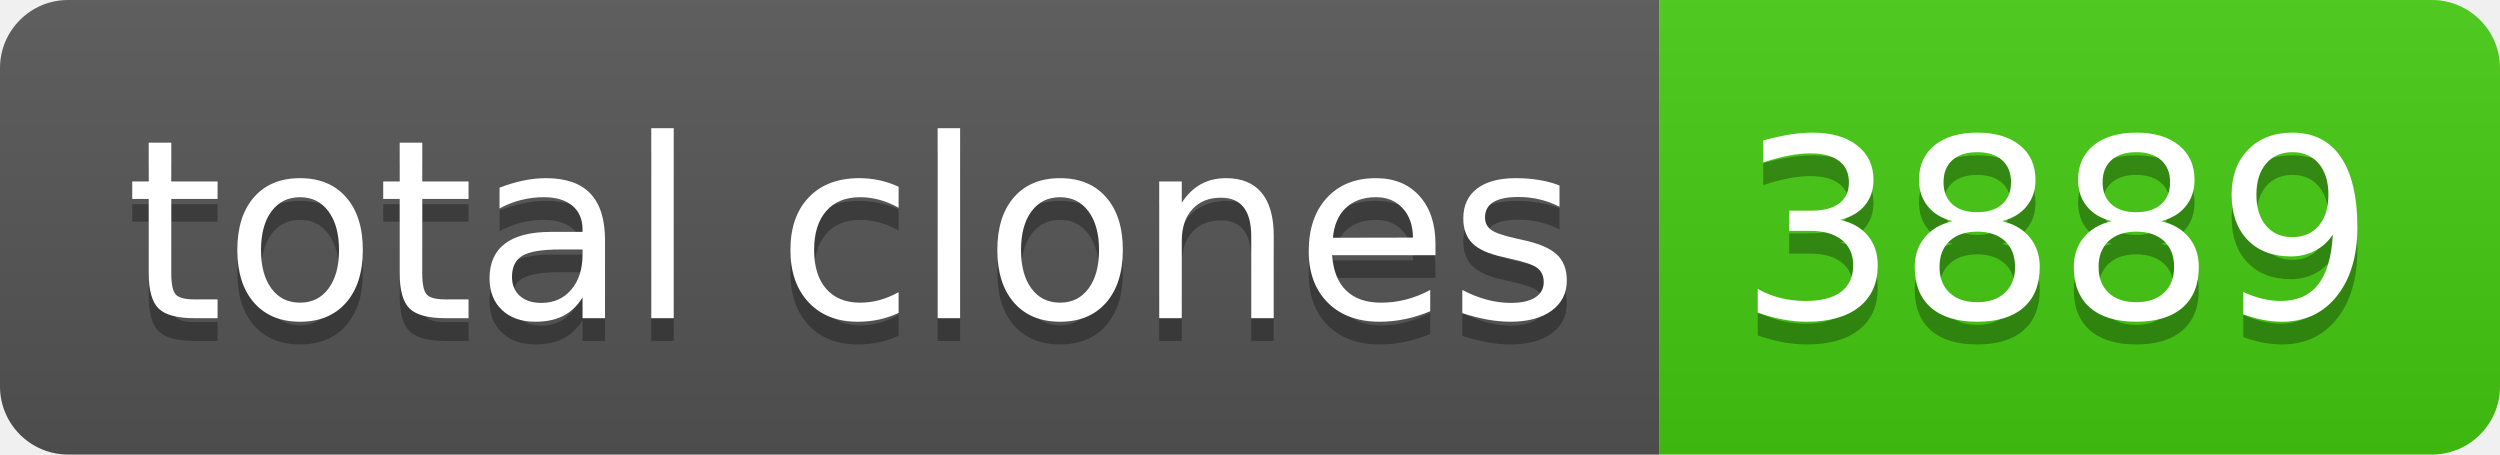
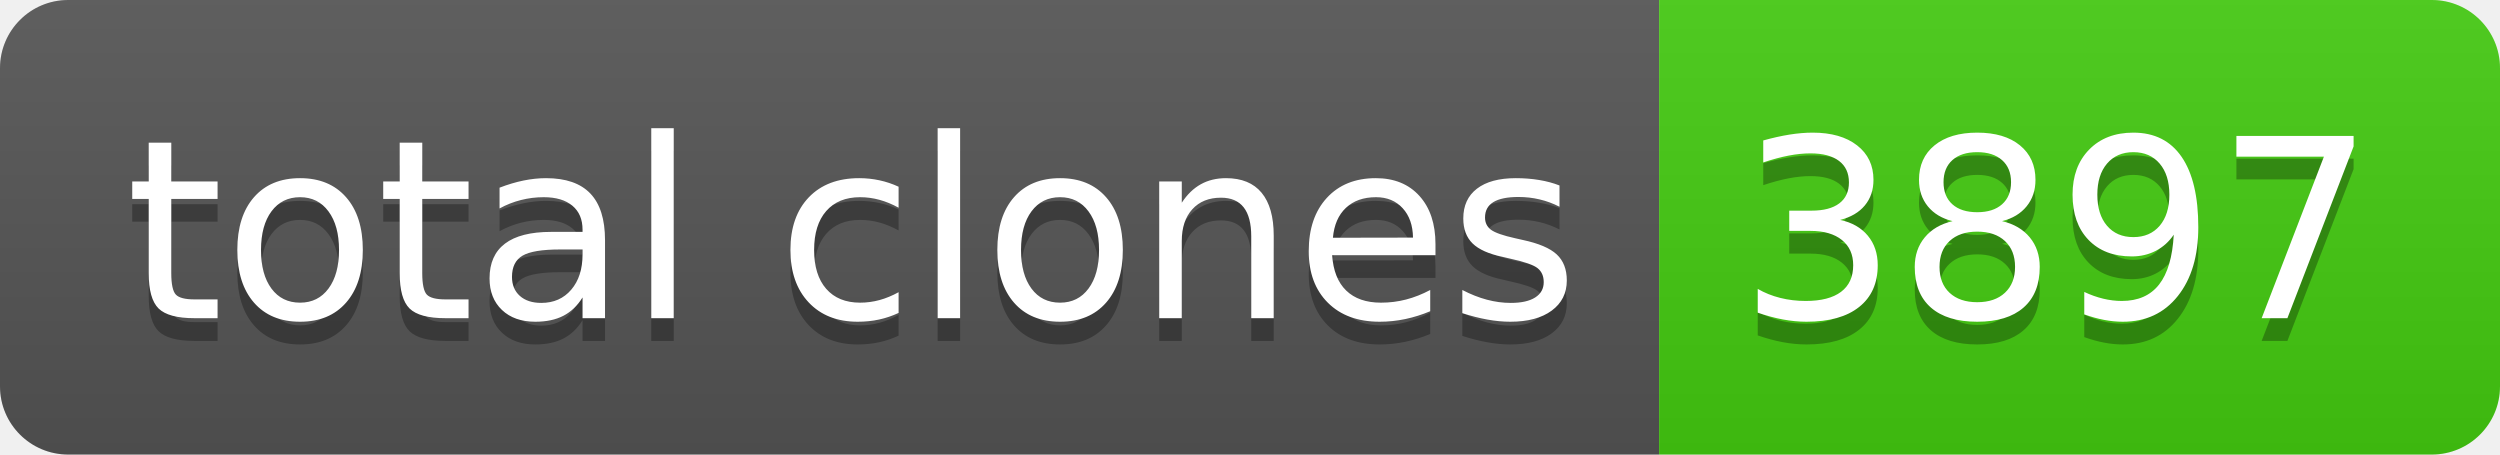
- <svg xmlns="http://www.w3.org/2000/svg" width="110" height="20" role="img" aria-label="total clones: 3889">
+ <svg xmlns="http://www.w3.org/2000/svg" width="110" height="20" role="img" aria-label="total clones: 3897">
  <linearGradient id="s" x2="0" y2="100%">
    <stop offset="0" stop-color="#bbb" stop-opacity=".1" />
    <stop offset="1" stop-opacity=".1" />
  </linearGradient>
  <clipPath id="r">
    <rect width="110" height="20" rx="3" fill="#fff" />
  </clipPath>
  <g clip-path="url(#r)">
    <rect width="73" height="20" fill="#555" />
    <rect x="73" width="37" height="20" fill="#4c1" />
    <rect width="110" height="20" fill="url(#s)" />
  </g>
  <g fill="#fff" text-anchor="middle" font-family="Verdana,Geneva,DejaVu Sans,sans-serif" text-rendering="geometricPrecision" font-size="110">
    <text aria-hidden="true" x="375" y="150" fill="#010101" fill-opacity=".3" transform="scale(.1)" textLength="630">total clones</text>
    <text x="375" y="140" transform="scale(.1)" fill="#fff" textLength="630">total clones</text>
-     <text aria-hidden="true" x="905" y="150" fill="#010101" fill-opacity=".3" transform="scale(.1)" textLength="270">3889</text>
-     <text x="905" y="140" transform="scale(.1)" fill="#fff" textLength="270">3889</text>
+     <text aria-hidden="true" x="905" y="150" fill="#010101" fill-opacity=".3" transform="scale(.1)" textLength="270">3897</text>
+     <text x="905" y="140" transform="scale(.1)" fill="#fff" textLength="270">3897</text>
  </g>
</svg>
